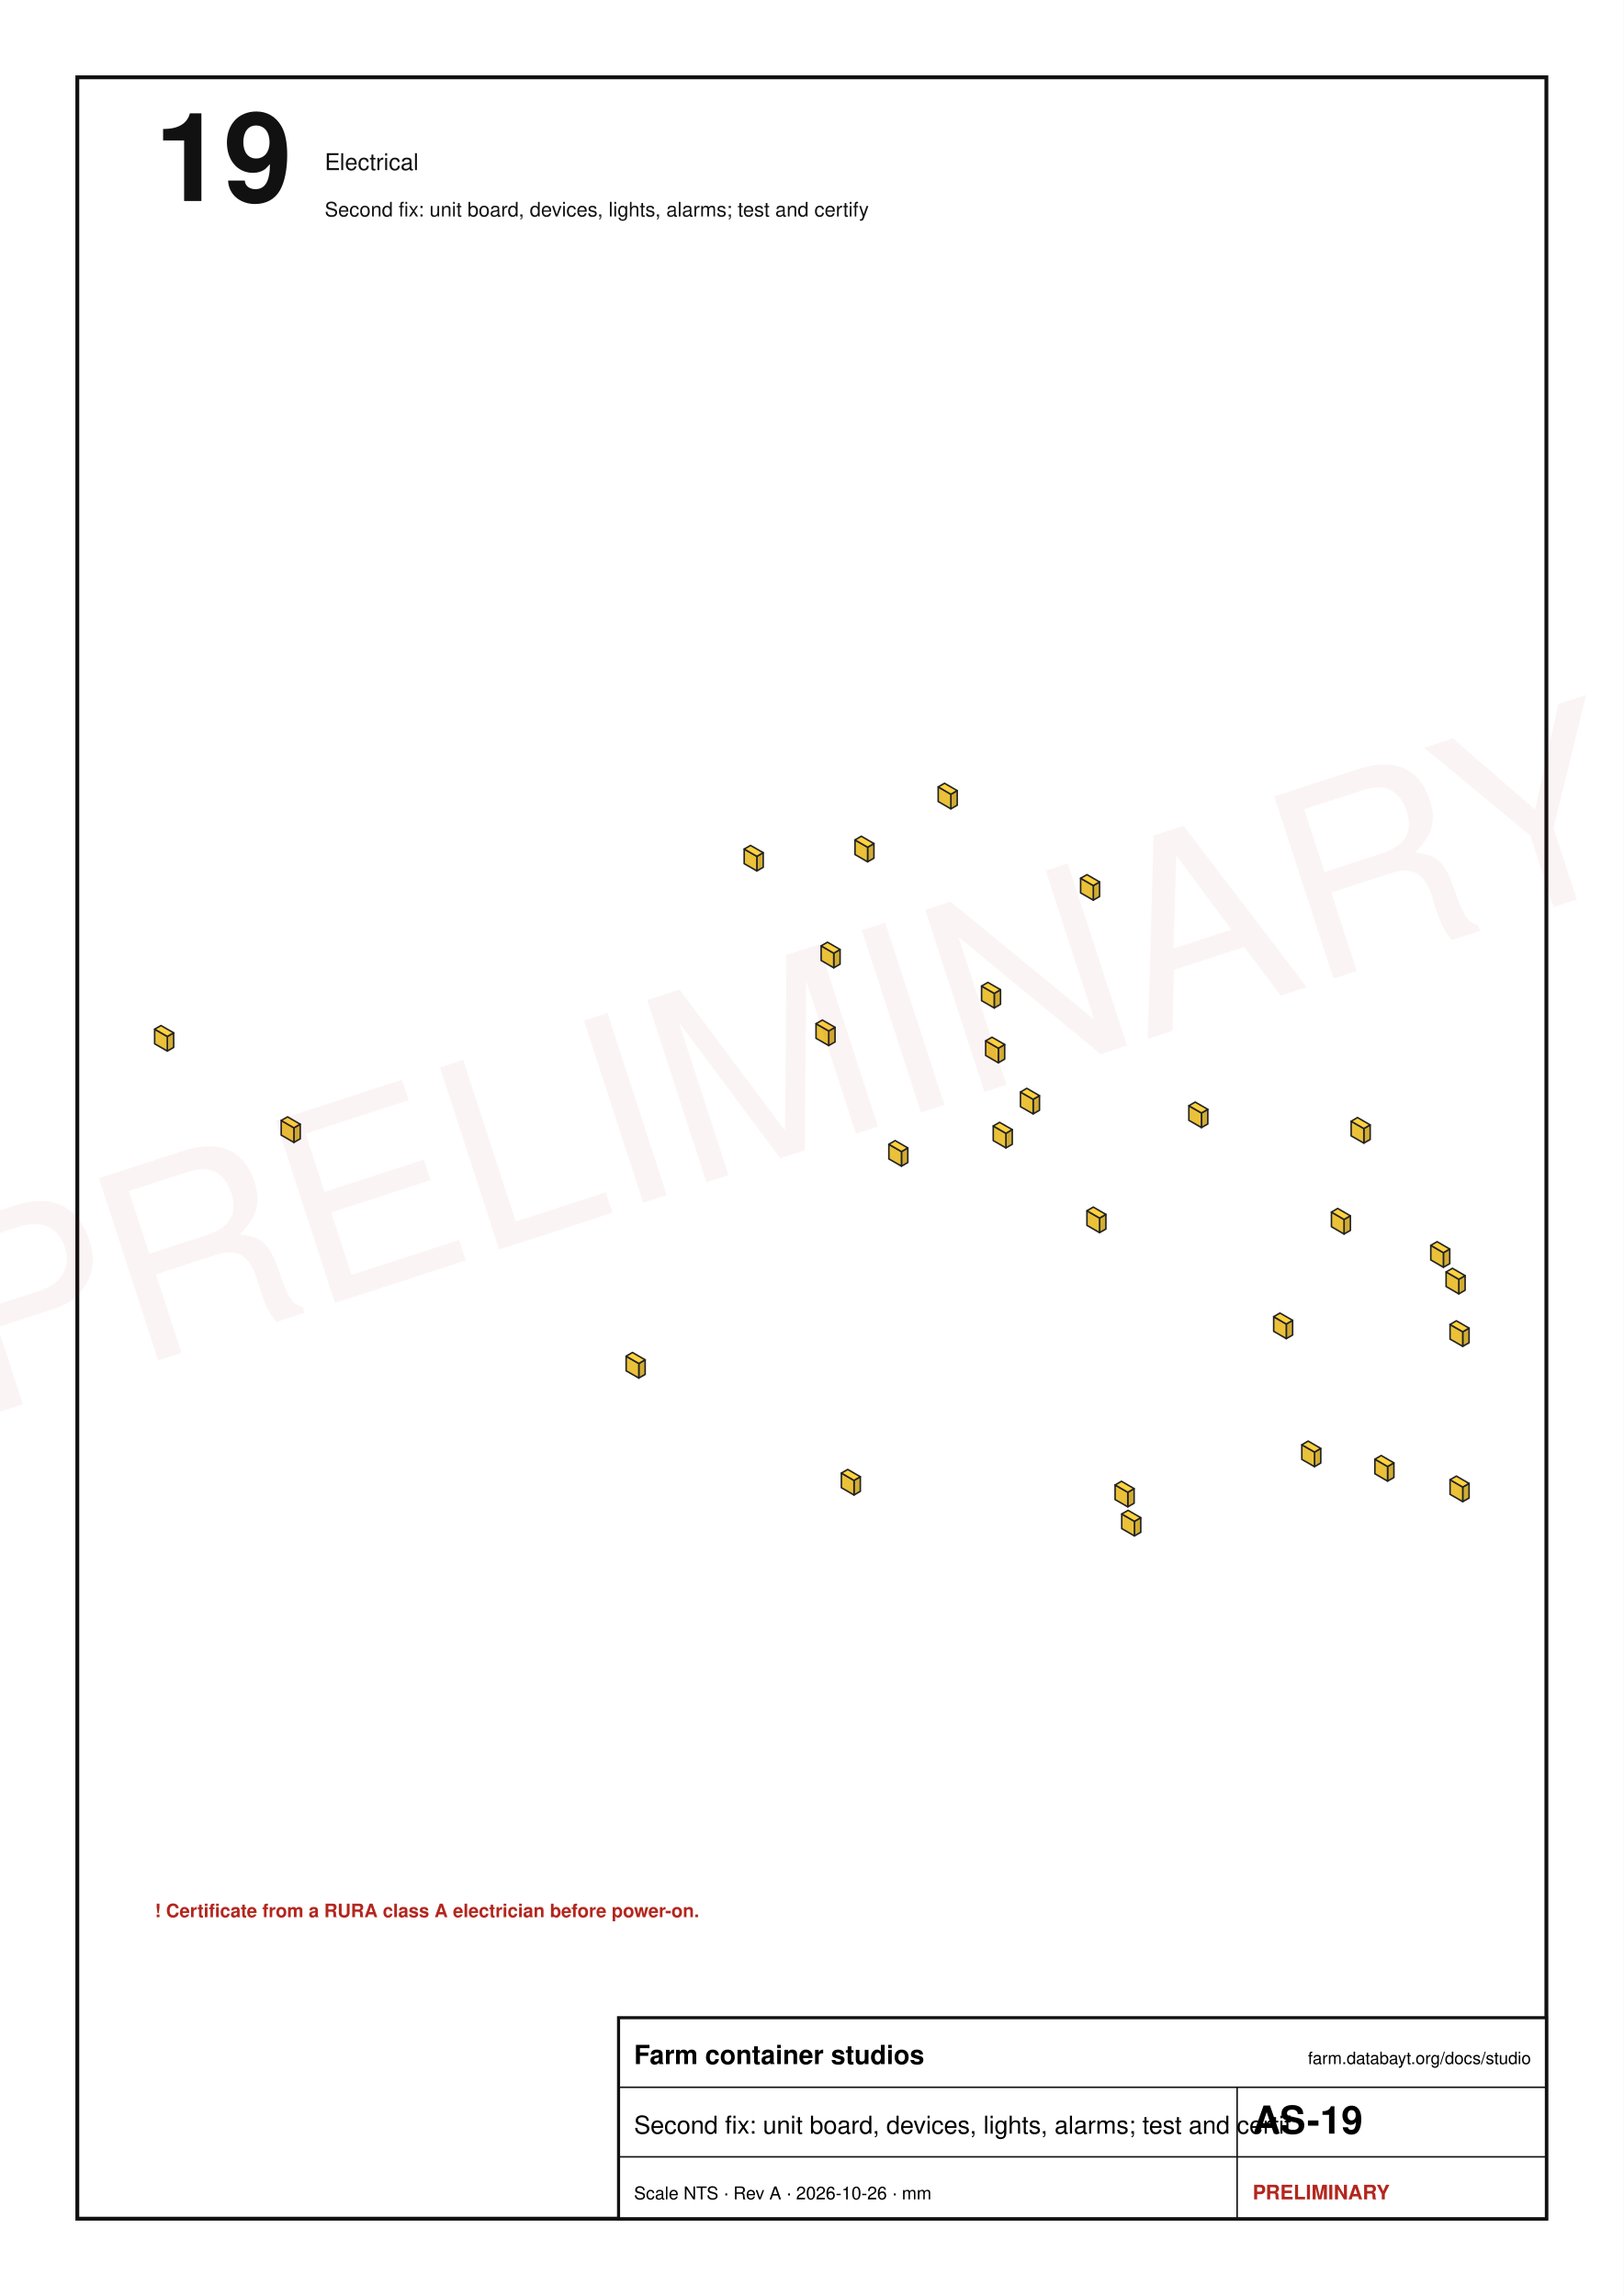
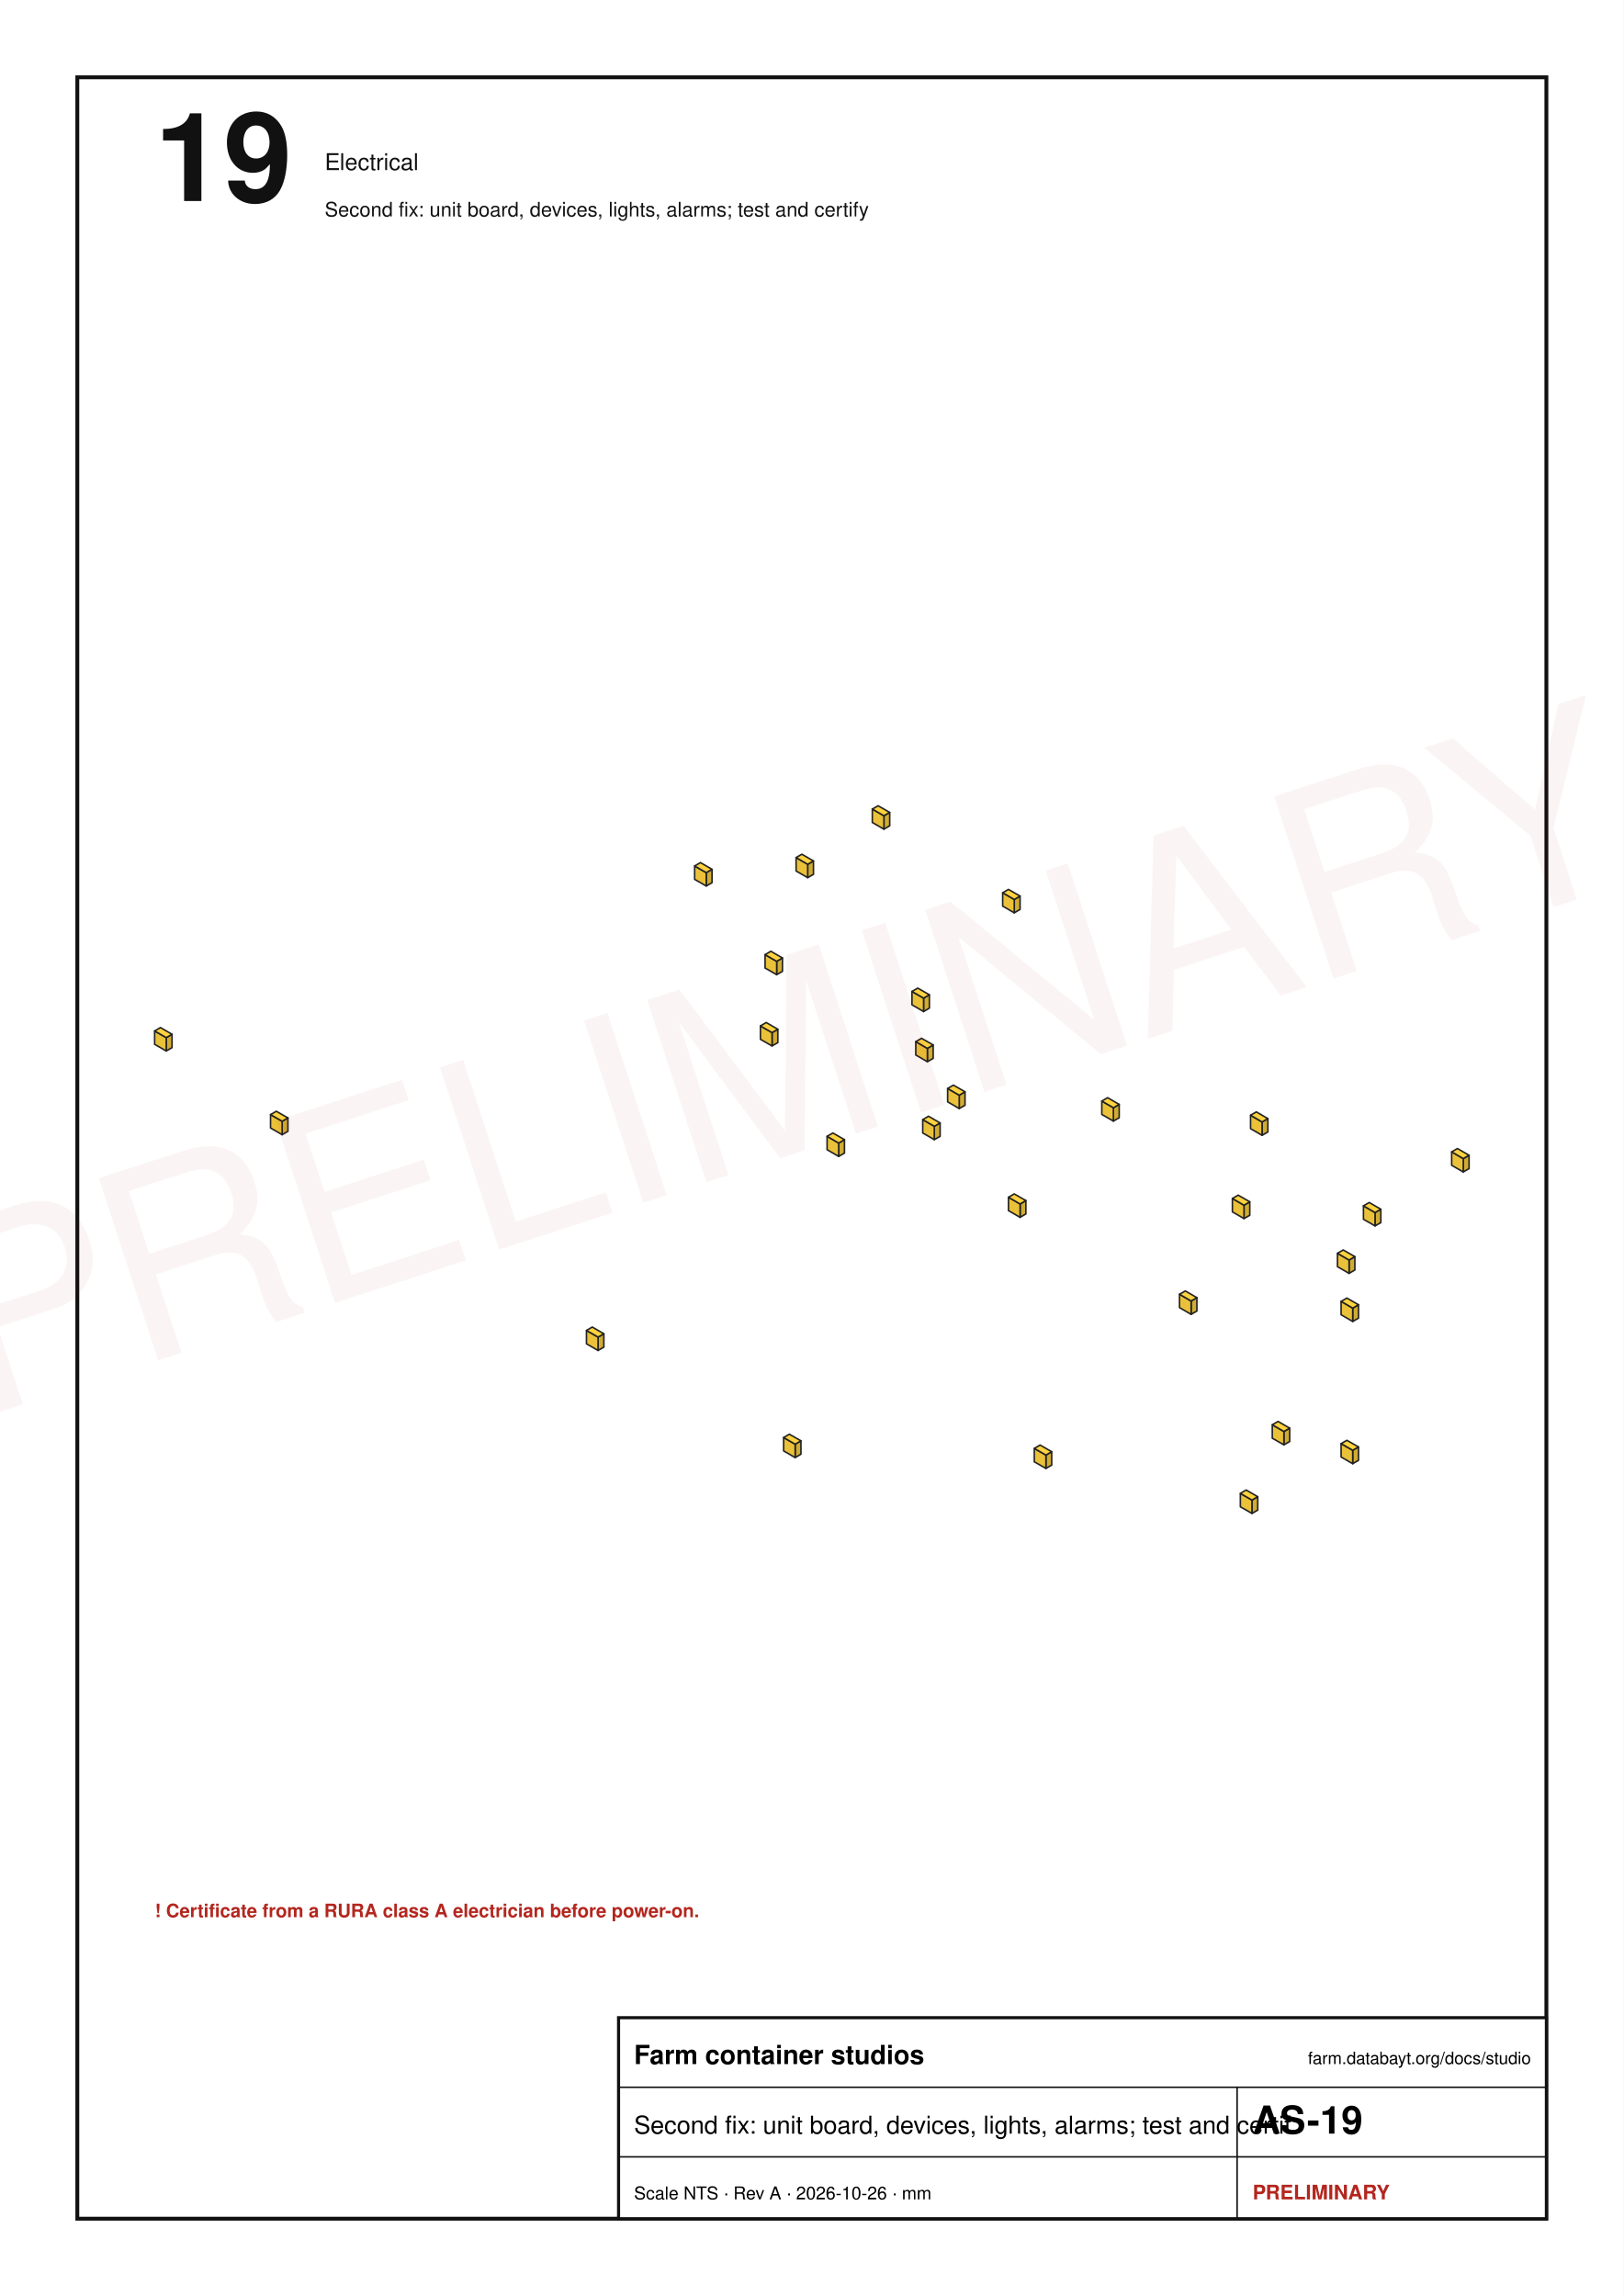
<svg xmlns="http://www.w3.org/2000/svg" width="210mm" height="297mm" viewBox="0 0 210 297" font-family="Helvetica, Arial, sans-serif">
  <rect x="0" y="0" width="210" height="297" fill="#fff" />
  <rect x="10" y="10" width="190" height="277" fill="none" stroke="#111" stroke-width="0.5" />
  <text x="20" y="26" font-size="16" text-anchor="start" font-weight="bold" fill="#111">19</text>
  <text x="42" y="22" font-size="3" text-anchor="start" font-weight="normal" fill="#111">Electrical</text>
  <text x="42" y="28" font-size="2.6" text-anchor="start" font-weight="normal" fill="#111">Second fix: unit board, devices, lights, alarms; test and certify</text>
-   <polygon points="108,134.78 107.18,135.25 107.18,133.36 108,132.89" fill="#d1ac33" stroke="#222" stroke-width="0.2" stroke-linejoin="round" />
-   <polygon points="105.54,134.31 107.18,135.25 107.18,133.36 105.54,132.42" fill="#eac139" stroke="#222" stroke-width="0.2" stroke-linejoin="round" />
-   <polygon points="106.36,131.95 108,132.89 107.18,133.36 105.54,132.42" fill="#ffd23f" stroke="#222" stroke-width="0.2" stroke-linejoin="round" />
-   <polygon points="108.65,124.72 107.83,125.19 107.83,123.3 108.65,122.82" fill="#d1ac33" stroke="#222" stroke-width="0.2" stroke-linejoin="round" />
-   <polygon points="106.2,124.24 107.83,125.19 107.83,123.3 106.2,122.35" fill="#eac139" stroke="#222" stroke-width="0.2" stroke-linejoin="round" />
-   <polygon points="107.02,121.88 108.65,122.82 107.83,123.3 106.2,122.35" fill="#ffd23f" stroke="#222" stroke-width="0.2" stroke-linejoin="round" />
-   <polygon points="130.92,148.02 130.1,148.49 130.1,146.6 130.92,146.12" fill="#d1ac33" stroke="#222" stroke-width="0.2" stroke-linejoin="round" />
-   <polygon points="128.46,147.54 130.1,148.49 130.1,146.6 128.46,145.65" fill="#eac139" stroke="#222" stroke-width="0.2" stroke-linejoin="round" />
-   <polygon points="129.28,145.18 130.92,146.12 130.1,146.6 128.46,145.65" fill="#ffd23f" stroke="#222" stroke-width="0.2" stroke-linejoin="round" />
-   <polygon points="143.03,158.98 142.21,159.45 142.21,157.56 143.03,157.09" fill="#d1ac33" stroke="#222" stroke-width="0.2" stroke-linejoin="round" />
-   <polygon points="140.58,158.51 142.21,159.45 142.21,157.56 140.58,156.62" fill="#eac139" stroke="#222" stroke-width="0.2" stroke-linejoin="round" />
-   <polygon points="141.4,156.14 143.03,157.09 142.21,157.56 140.58,156.62" fill="#ffd23f" stroke="#222" stroke-width="0.2" stroke-linejoin="round" />
-   <polygon points="129.94,137 129.12,137.48 129.12,135.59 129.94,135.11" fill="#d1ac33" stroke="#222" stroke-width="0.2" stroke-linejoin="round" />
-   <polygon points="127.48,136.53 129.12,137.48 129.12,135.59 127.48,134.64" fill="#eac139" stroke="#222" stroke-width="0.2" stroke-linejoin="round" />
-   <polygon points="128.3,134.17 129.94,135.11 129.12,135.59 127.48,134.64" fill="#ffd23f" stroke="#222" stroke-width="0.2" stroke-linejoin="round" />
-   <polygon points="134.44,143.62 133.62,144.09 133.62,142.2 134.44,141.73" fill="#d1ac33" stroke="#222" stroke-width="0.2" stroke-linejoin="round" />
-   <polygon points="131.98,143.15 133.62,144.09 133.62,142.2 131.98,141.26" fill="#eac139" stroke="#222" stroke-width="0.2" stroke-linejoin="round" />
-   <polygon points="132.8,140.78 134.44,141.73 133.62,142.2 131.98,141.26" fill="#ffd23f" stroke="#222" stroke-width="0.2" stroke-linejoin="round" />
-   <polygon points="123.8,104.16 122.98,104.63 122.98,102.74 123.8,102.27" fill="#d1ac33" stroke="#222" stroke-width="0.2" stroke-linejoin="round" />
-   <polygon points="121.34,103.68 122.98,104.63 122.98,102.74 121.34,101.79" fill="#eac139" stroke="#222" stroke-width="0.2" stroke-linejoin="round" />
-   <polygon points="122.16,101.32 123.8,102.27 122.98,102.74 121.34,101.79" fill="#ffd23f" stroke="#222" stroke-width="0.2" stroke-linejoin="round" />
-   <polygon points="38.83,147.31 38.01,147.78 38.01,145.89 38.83,145.42" fill="#d1ac33" stroke="#222" stroke-width="0.2" stroke-linejoin="round" />
-   <polygon points="36.37,146.83 38.01,147.78 38.01,145.89 36.37,144.94" fill="#eac139" stroke="#222" stroke-width="0.2" stroke-linejoin="round" />
-   <polygon points="37.19,144.47 38.83,145.42 38.01,145.89 36.37,144.94" fill="#ffd23f" stroke="#222" stroke-width="0.2" stroke-linejoin="round" />
-   <polygon points="83.44,177.79 82.62,178.26 82.62,176.37 83.44,175.9" fill="#d1ac33" stroke="#222" stroke-width="0.2" stroke-linejoin="round" />
-   <polygon points="80.98,177.32 82.62,178.26 82.62,176.37 80.98,175.43" fill="#eac139" stroke="#222" stroke-width="0.2" stroke-linejoin="round" />
-   <polygon points="81.8,174.95 83.44,175.9 82.62,176.37 80.98,175.43" fill="#ffd23f" stroke="#222" stroke-width="0.2" stroke-linejoin="round" />
-   <polygon points="22.46,135.49 21.64,135.96 21.64,134.07 22.46,133.6" fill="#d1ac33" stroke="#222" stroke-width="0.2" stroke-linejoin="round" />
-   <polygon points="20,135.02 21.64,135.96 21.64,134.07 20,133.13" fill="#eac139" stroke="#222" stroke-width="0.2" stroke-linejoin="round" />
-   <polygon points="20.82,132.66 22.46,133.6 21.64,134.07 20,133.13" fill="#ffd23f" stroke="#222" stroke-width="0.2" stroke-linejoin="round" />
-   <polygon points="142.21,115.97 141.4,116.44 141.4,114.55 142.21,114.08" fill="#d1ac33" stroke="#222" stroke-width="0.2" stroke-linejoin="round" />
-   <polygon points="139.76,115.5 141.4,116.44 141.4,114.55 139.76,113.61" fill="#eac139" stroke="#222" stroke-width="0.2" stroke-linejoin="round" />
-   <polygon points="140.58,113.14 142.21,114.08 141.4,114.55 139.76,113.61" fill="#ffd23f" stroke="#222" stroke-width="0.2" stroke-linejoin="round" />
-   <polygon points="98.71,112.19 97.89,112.66 97.89,110.77 98.71,110.3" fill="#d1ac33" stroke="#222" stroke-width="0.2" stroke-linejoin="round" />
-   <polygon points="96.25,111.72 97.89,112.66 97.89,110.77 96.25,109.83" fill="#eac139" stroke="#222" stroke-width="0.2" stroke-linejoin="round" />
-   <polygon points="97.07,109.36 98.71,110.3 97.89,110.77 96.25,109.83" fill="#ffd23f" stroke="#222" stroke-width="0.2" stroke-linejoin="round" />
-   <polygon points="190,193.78 189.18,194.25 189.18,192.36 190,191.89" fill="#d1ac33" stroke="#222" stroke-width="0.2" stroke-linejoin="round" />
-   <polygon points="187.54,193.3 189.18,194.25 189.18,192.36 187.54,191.41" fill="#eac139" stroke="#222" stroke-width="0.2" stroke-linejoin="round" />
-   <polygon points="188.36,190.94 190,191.89 189.18,192.36 187.54,191.41" fill="#ffd23f" stroke="#222" stroke-width="0.2" stroke-linejoin="round" />
-   <polygon points="177.21,147.4 176.39,147.87 176.39,145.98 177.21,145.51" fill="#d1ac33" stroke="#222" stroke-width="0.2" stroke-linejoin="round" />
-   <polygon points="174.75,146.93 176.39,147.87 176.39,145.98 174.75,145.04" fill="#eac139" stroke="#222" stroke-width="0.2" stroke-linejoin="round" />
-   <polygon points="175.57,144.56 177.21,145.51 176.39,145.98 174.75,145.04" fill="#ffd23f" stroke="#222" stroke-width="0.2" stroke-linejoin="round" />
-   <polygon points="189.49,166.9 188.67,167.37 188.67,165.48 189.49,165.01" fill="#d1ac33" stroke="#222" stroke-width="0.2" stroke-linejoin="round" />
-   <polygon points="187.03,166.42 188.67,167.37 188.67,165.48 187.03,164.53" fill="#eac139" stroke="#222" stroke-width="0.2" stroke-linejoin="round" />
-   <polygon points="187.85,164.06 189.49,165.01 188.67,165.48 187.03,164.53" fill="#ffd23f" stroke="#222" stroke-width="0.2" stroke-linejoin="round" />
-   <polygon points="111.27,192.91 110.45,193.39 110.45,191.5 111.27,191.02" fill="#d1ac33" stroke="#222" stroke-width="0.2" stroke-linejoin="round" />
-   <polygon points="108.82,192.44 110.45,193.39 110.45,191.5 108.82,190.55" fill="#eac139" stroke="#222" stroke-width="0.2" stroke-linejoin="round" />
-   <polygon points="109.64,190.08 111.27,191.02 110.45,191.5 108.82,190.55" fill="#ffd23f" stroke="#222" stroke-width="0.2" stroke-linejoin="round" />
-   <polygon points="113.03,111.01 112.21,111.48 112.21,109.59 113.03,109.12" fill="#d1ac33" stroke="#222" stroke-width="0.2" stroke-linejoin="round" />
-   <polygon points="110.58,110.54 112.21,111.48 112.21,109.59 110.58,108.65" fill="#eac139" stroke="#222" stroke-width="0.2" stroke-linejoin="round" />
-   <polygon points="111.4,108.17 113.03,109.12 112.21,109.59 110.58,108.65" fill="#ffd23f" stroke="#222" stroke-width="0.2" stroke-linejoin="round" />
-   <polygon points="129.4,129.91 128.59,130.39 128.59,128.5 129.4,128.02" fill="#d1ac33" stroke="#222" stroke-width="0.2" stroke-linejoin="round" />
-   <polygon points="126.95,129.44 128.59,130.39 128.59,128.5 126.95,127.55" fill="#eac139" stroke="#222" stroke-width="0.2" stroke-linejoin="round" />
-   <polygon points="127.77,127.08 129.4,128.02 128.59,128.5 126.95,127.55" fill="#ffd23f" stroke="#222" stroke-width="0.2" stroke-linejoin="round" />
-   <polygon points="180.28,191.12 179.46,191.59 179.46,189.7 180.28,189.23" fill="#d1ac33" stroke="#222" stroke-width="0.2" stroke-linejoin="round" />
-   <polygon points="177.82,190.64 179.46,191.59 179.46,189.7 177.82,188.75" fill="#eac139" stroke="#222" stroke-width="0.2" stroke-linejoin="round" />
-   <polygon points="178.64,188.28 180.28,189.23 179.46,189.7 177.82,188.75" fill="#ffd23f" stroke="#222" stroke-width="0.2" stroke-linejoin="round" />
-   <polygon points="190,173.69 189.18,174.16 189.18,172.27 190,171.8" fill="#d1ac33" stroke="#222" stroke-width="0.2" stroke-linejoin="round" />
-   <polygon points="187.54,173.22 189.18,174.16 189.18,172.27 187.54,171.33" fill="#eac139" stroke="#222" stroke-width="0.2" stroke-linejoin="round" />
-   <polygon points="188.36,170.85 190,171.8 189.18,172.27 187.54,171.33" fill="#ffd23f" stroke="#222" stroke-width="0.2" stroke-linejoin="round" />
-   <polygon points="174.65,159.16 173.83,159.63 173.83,157.74 174.65,157.27" fill="#d1ac33" stroke="#222" stroke-width="0.2" stroke-linejoin="round" />
-   <polygon points="172.2,158.68 173.83,159.63 173.83,157.74 172.2,156.79" fill="#eac139" stroke="#222" stroke-width="0.2" stroke-linejoin="round" />
-   <polygon points="173.01,156.32 174.65,157.27 173.83,157.74 172.2,156.79" fill="#ffd23f" stroke="#222" stroke-width="0.2" stroke-linejoin="round" />
-   <polygon points="156.21,145.39 155.39,145.86 155.39,143.97 156.21,143.5" fill="#d1ac33" stroke="#222" stroke-width="0.2" stroke-linejoin="round" />
-   <polygon points="153.76,144.92 155.39,145.86 155.39,143.97 153.76,143.03" fill="#eac139" stroke="#222" stroke-width="0.2" stroke-linejoin="round" />
-   <polygon points="154.58,142.56 156.21,143.5 155.39,143.97 153.76,143.03" fill="#ffd23f" stroke="#222" stroke-width="0.2" stroke-linejoin="round" />
-   <polygon points="167.18,172.69 166.36,173.16 166.36,171.27 167.18,170.79" fill="#d1ac33" stroke="#222" stroke-width="0.2" stroke-linejoin="round" />
-   <polygon points="164.73,172.21 166.36,173.16 166.36,171.27 164.73,170.32" fill="#eac139" stroke="#222" stroke-width="0.2" stroke-linejoin="round" />
-   <polygon points="165.54,169.85 167.18,170.79 166.36,171.27 164.73,170.32" fill="#ffd23f" stroke="#222" stroke-width="0.2" stroke-linejoin="round" />
-   <polygon points="146.68,194.45 145.86,194.92 145.86,193.03 146.68,192.56" fill="#d1ac33" stroke="#222" stroke-width="0.2" stroke-linejoin="round" />
-   <polygon points="144.22,193.98 145.86,194.92 145.86,193.03 144.22,192.09" fill="#eac139" stroke="#222" stroke-width="0.2" stroke-linejoin="round" />
-   <polygon points="145.04,191.61 146.68,192.56 145.86,193.03 144.22,192.09" fill="#ffd23f" stroke="#222" stroke-width="0.2" stroke-linejoin="round" />
-   <polygon points="117.41,150.38 116.59,150.85 116.59,148.96 117.41,148.49" fill="#d1ac33" stroke="#222" stroke-width="0.2" stroke-linejoin="round" />
-   <polygon points="114.96,149.91 116.59,150.85 116.59,148.96 114.96,148.02" fill="#eac139" stroke="#222" stroke-width="0.2" stroke-linejoin="round" />
-   <polygon points="115.77,147.54 117.41,148.49 116.59,148.96 114.96,148.02" fill="#ffd23f" stroke="#222" stroke-width="0.2" stroke-linejoin="round" />
-   <polygon points="147.54,198.21 146.72,198.68 146.72,196.79 147.54,196.32" fill="#d1ac33" stroke="#222" stroke-width="0.2" stroke-linejoin="round" />
-   <polygon points="145.08,197.73 146.72,198.68 146.72,196.79 145.08,195.84" fill="#eac139" stroke="#222" stroke-width="0.2" stroke-linejoin="round" />
-   <polygon points="145.9,195.37 147.54,196.32 146.72,196.79 145.08,195.84" fill="#ffd23f" stroke="#222" stroke-width="0.2" stroke-linejoin="round" />
-   <polygon points="187.5,163.46 186.68,163.93 186.68,162.04 187.5,161.57" fill="#d1ac33" stroke="#222" stroke-width="0.2" stroke-linejoin="round" />
-   <polygon points="185.05,162.98 186.68,163.93 186.68,162.04 185.05,161.09" fill="#eac139" stroke="#222" stroke-width="0.2" stroke-linejoin="round" />
-   <polygon points="185.87,160.62 187.5,161.57 186.68,162.04 185.05,161.09" fill="#ffd23f" stroke="#222" stroke-width="0.2" stroke-linejoin="round" />
-   <polygon points="170.82,189.25 170.01,189.72 170.01,187.83 170.82,187.36" fill="#d1ac33" stroke="#222" stroke-width="0.2" stroke-linejoin="round" />
-   <polygon points="168.37,188.78 170.01,189.72 170.01,187.83 168.37,186.89" fill="#eac139" stroke="#222" stroke-width="0.2" stroke-linejoin="round" />
-   <polygon points="169.19,186.41 170.82,187.36 170.01,187.83 168.37,186.89" fill="#ffd23f" stroke="#222" stroke-width="0.2" stroke-linejoin="round" />
+   <polygon points="100.6,134.87 99.85,135.3 99.85,133.57 100.6,133.14" fill="#d1ac33" stroke="#222" stroke-width="0.2" stroke-linejoin="round" />
+   <polygon points="98.35,134.44 99.85,135.3 99.85,133.57 98.35,132.71" fill="#eac139" stroke="#222" stroke-width="0.2" stroke-linejoin="round" />
+   <polygon points="99.1,132.27 100.6,133.14 99.85,133.57 98.35,132.71" fill="#ffd23f" stroke="#222" stroke-width="0.2" stroke-linejoin="round" />
+   <polygon points="101.2,125.65 100.45,126.08 100.45,124.35 101.2,123.92" fill="#d1ac33" stroke="#222" stroke-width="0.2" stroke-linejoin="round" />
+   <polygon points="98.95,125.22 100.45,126.08 100.45,124.35 98.95,123.49" fill="#eac139" stroke="#222" stroke-width="0.2" stroke-linejoin="round" />
+   <polygon points="99.7,123.05 101.2,123.92 100.45,124.35 98.95,123.49" fill="#ffd23f" stroke="#222" stroke-width="0.2" stroke-linejoin="round" />
+   <polygon points="121.59,146.99 120.84,147.42 120.84,145.69 121.59,145.26" fill="#d1ac33" stroke="#222" stroke-width="0.2" stroke-linejoin="round" />
+   <polygon points="119.34,146.56 120.84,147.42 120.84,145.69 119.34,144.83" fill="#eac139" stroke="#222" stroke-width="0.2" stroke-linejoin="round" />
+   <polygon points="120.09,144.39 121.59,145.26 120.84,145.69 119.34,144.83" fill="#ffd23f" stroke="#222" stroke-width="0.2" stroke-linejoin="round" />
+   <polygon points="132.68,157.03 131.93,157.47 131.93,155.74 132.68,155.3" fill="#d1ac33" stroke="#222" stroke-width="0.2" stroke-linejoin="round" />
+   <polygon points="130.43,156.6 131.93,157.47 131.93,155.74 130.43,154.87" fill="#eac139" stroke="#222" stroke-width="0.2" stroke-linejoin="round" />
+   <polygon points="131.18,154.44 132.68,155.3 131.93,155.74 130.43,154.87" fill="#ffd23f" stroke="#222" stroke-width="0.2" stroke-linejoin="round" />
+   <polygon points="120.69,136.91 119.94,137.34 119.94,135.61 120.69,135.17" fill="#d1ac33" stroke="#222" stroke-width="0.2" stroke-linejoin="round" />
+   <polygon points="118.44,136.47 119.94,137.34 119.94,135.61 118.44,134.74" fill="#eac139" stroke="#222" stroke-width="0.2" stroke-linejoin="round" />
+   <polygon points="119.19,134.31 120.69,135.17 119.94,135.61 118.44,134.74" fill="#ffd23f" stroke="#222" stroke-width="0.2" stroke-linejoin="round" />
+   <polygon points="124.81,142.97 124.06,143.4 124.06,141.67 124.81,141.23" fill="#d1ac33" stroke="#222" stroke-width="0.2" stroke-linejoin="round" />
+   <polygon points="122.56,142.53 124.06,143.4 124.06,141.67 122.56,140.8" fill="#eac139" stroke="#222" stroke-width="0.2" stroke-linejoin="round" />
+   <polygon points="123.31,140.37 124.81,141.23 124.06,141.67 122.56,140.8" fill="#ffd23f" stroke="#222" stroke-width="0.2" stroke-linejoin="round" />
+   <polygon points="115.07,106.82 114.32,107.26 114.32,105.52 115.07,105.09" fill="#d1ac33" stroke="#222" stroke-width="0.2" stroke-linejoin="round" />
+   <polygon points="112.82,106.39 114.32,107.26 114.32,105.52 112.82,104.66" fill="#eac139" stroke="#222" stroke-width="0.2" stroke-linejoin="round" />
+   <polygon points="113.57,104.23 115.07,105.09 114.32,105.52 112.82,104.66" fill="#ffd23f" stroke="#222" stroke-width="0.2" stroke-linejoin="round" />
+   <polygon points="37.24,146.34 36.49,146.78 36.49,145.04 37.24,144.61" fill="#d1ac33" stroke="#222" stroke-width="0.2" stroke-linejoin="round" />
+   <polygon points="34.99,145.91 36.49,146.78 36.49,145.04 34.99,144.18" fill="#eac139" stroke="#222" stroke-width="0.2" stroke-linejoin="round" />
+   <polygon points="35.74,143.75 37.24,144.61 36.49,145.04 34.99,144.18" fill="#ffd23f" stroke="#222" stroke-width="0.2" stroke-linejoin="round" />
+   <polygon points="78.1,174.26 77.35,174.69 77.35,172.96 78.1,172.53" fill="#d1ac33" stroke="#222" stroke-width="0.2" stroke-linejoin="round" />
+   <polygon points="75.85,173.83 77.35,174.69 77.35,172.96 75.85,172.1" fill="#eac139" stroke="#222" stroke-width="0.2" stroke-linejoin="round" />
+   <polygon points="76.6,171.66 78.1,172.53 77.35,172.96 75.85,172.1" fill="#ffd23f" stroke="#222" stroke-width="0.2" stroke-linejoin="round" />
+   <polygon points="22.25,135.52 21.5,135.95 21.5,134.22 22.25,133.79" fill="#d1ac33" stroke="#222" stroke-width="0.2" stroke-linejoin="round" />
+   <polygon points="20,135.09 21.5,135.95 21.5,134.22 20,133.36" fill="#eac139" stroke="#222" stroke-width="0.2" stroke-linejoin="round" />
+   <polygon points="20.75,132.92 22.25,133.79 21.5,134.22 20,133.36" fill="#ffd23f" stroke="#222" stroke-width="0.2" stroke-linejoin="round" />
+   <polygon points="131.93,117.64 131.18,118.08 131.18,116.35 131.93,115.91" fill="#d1ac33" stroke="#222" stroke-width="0.2" stroke-linejoin="round" />
+   <polygon points="129.68,117.21 131.18,118.08 131.18,116.35 129.68,115.48" fill="#eac139" stroke="#222" stroke-width="0.2" stroke-linejoin="round" />
+   <polygon points="130.43,115.05 131.93,115.91 131.18,116.35 129.68,115.48" fill="#ffd23f" stroke="#222" stroke-width="0.2" stroke-linejoin="round" />
+   <polygon points="92.09,114.18 91.34,114.61 91.34,112.88 92.09,112.45" fill="#d1ac33" stroke="#222" stroke-width="0.2" stroke-linejoin="round" />
+   <polygon points="89.84,113.75 91.34,114.61 91.34,112.88 89.84,112.02" fill="#eac139" stroke="#222" stroke-width="0.2" stroke-linejoin="round" />
+   <polygon points="90.59,111.58 92.09,112.45 91.34,112.88 89.84,112.02" fill="#ffd23f" stroke="#222" stroke-width="0.2" stroke-linejoin="round" />
+   <polygon points="175.7,188.9 174.95,189.34 174.95,187.6 175.7,187.17" fill="#d1ac33" stroke="#222" stroke-width="0.2" stroke-linejoin="round" />
+   <polygon points="173.45,188.47 174.95,189.34 174.95,187.6 173.45,186.74" fill="#eac139" stroke="#222" stroke-width="0.2" stroke-linejoin="round" />
+   <polygon points="174.2,186.31 175.7,187.17 174.95,187.6 173.45,186.74" fill="#ffd23f" stroke="#222" stroke-width="0.2" stroke-linejoin="round" />
+   <polygon points="163.98,146.43 163.23,146.86 163.23,145.13 163.98,144.7" fill="#d1ac33" stroke="#222" stroke-width="0.2" stroke-linejoin="round" />
+   <polygon points="161.74,146 163.23,146.86 163.23,145.13 161.74,144.26" fill="#eac139" stroke="#222" stroke-width="0.2" stroke-linejoin="round" />
+   <polygon points="162.49,143.83 163.98,144.7 163.23,145.13 161.74,144.26" fill="#ffd23f" stroke="#222" stroke-width="0.2" stroke-linejoin="round" />
+   <polygon points="175.23,164.28 174.48,164.72 174.48,162.99 175.23,162.55" fill="#d1ac33" stroke="#222" stroke-width="0.2" stroke-linejoin="round" />
+   <polygon points="172.98,163.85 174.48,164.72 174.48,162.99 172.98,162.12" fill="#eac139" stroke="#222" stroke-width="0.2" stroke-linejoin="round" />
+   <polygon points="173.73,161.69 175.23,162.55 174.48,162.99 172.98,162.12" fill="#ffd23f" stroke="#222" stroke-width="0.2" stroke-linejoin="round" />
+   <polygon points="103.59,188.11 102.84,188.55 102.84,186.81 103.59,186.38" fill="#d1ac33" stroke="#222" stroke-width="0.2" stroke-linejoin="round" />
+   <polygon points="101.35,187.68 102.84,188.55 102.84,186.81 101.35,185.95" fill="#eac139" stroke="#222" stroke-width="0.2" stroke-linejoin="round" />
+   <polygon points="102.09,185.52 103.59,186.38 102.84,186.81 101.35,185.95" fill="#ffd23f" stroke="#222" stroke-width="0.2" stroke-linejoin="round" />
+   <polygon points="105.21,113.1 104.46,113.53 104.46,111.8 105.21,111.37" fill="#d1ac33" stroke="#222" stroke-width="0.2" stroke-linejoin="round" />
+   <polygon points="102.96,112.67 104.46,113.53 104.46,111.8 102.96,110.93" fill="#eac139" stroke="#222" stroke-width="0.2" stroke-linejoin="round" />
+   <polygon points="103.71,110.5 105.21,111.37 104.46,111.8 102.96,110.93" fill="#ffd23f" stroke="#222" stroke-width="0.2" stroke-linejoin="round" />
+   <polygon points="120.2,130.41 119.45,130.85 119.45,129.11 120.2,128.68" fill="#d1ac33" stroke="#222" stroke-width="0.2" stroke-linejoin="round" />
+   <polygon points="117.95,129.98 119.45,130.85 119.45,129.11 117.95,128.25" fill="#eac139" stroke="#222" stroke-width="0.2" stroke-linejoin="round" />
+   <polygon points="118.7,127.82 120.2,128.68 119.45,129.11 117.95,128.25" fill="#ffd23f" stroke="#222" stroke-width="0.2" stroke-linejoin="round" />
+   <polygon points="166.8,186.47 166.05,186.9 166.05,185.17 166.8,184.74" fill="#d1ac33" stroke="#222" stroke-width="0.2" stroke-linejoin="round" />
+   <polygon points="164.55,186.04 166.05,186.9 166.05,185.17 164.55,184.3" fill="#eac139" stroke="#222" stroke-width="0.2" stroke-linejoin="round" />
+   <polygon points="165.3,183.87 166.8,184.74 166.05,185.17 164.55,184.3" fill="#ffd23f" stroke="#222" stroke-width="0.2" stroke-linejoin="round" />
+   <polygon points="175.7,170.51 174.95,170.94 174.95,169.21 175.7,168.78" fill="#d1ac33" stroke="#222" stroke-width="0.2" stroke-linejoin="round" />
+   <polygon points="173.45,170.07 174.95,170.94 174.95,169.21 173.45,168.34" fill="#eac139" stroke="#222" stroke-width="0.2" stroke-linejoin="round" />
+   <polygon points="174.2,167.91 175.7,168.78 174.95,169.21 173.45,168.34" fill="#ffd23f" stroke="#222" stroke-width="0.2" stroke-linejoin="round" />
+   <polygon points="161.64,157.2 160.89,157.63 160.89,155.9 161.64,155.46" fill="#d1ac33" stroke="#222" stroke-width="0.2" stroke-linejoin="round" />
+   <polygon points="159.39,156.76 160.89,157.63 160.89,155.9 159.39,155.03" fill="#eac139" stroke="#222" stroke-width="0.2" stroke-linejoin="round" />
+   <polygon points="160.14,154.6 161.64,155.46 160.89,155.9 159.39,155.03" fill="#ffd23f" stroke="#222" stroke-width="0.2" stroke-linejoin="round" />
+   <polygon points="190,151.17 189.25,151.6 189.25,149.87 190,149.44" fill="#d1ac33" stroke="#222" stroke-width="0.2" stroke-linejoin="round" />
+   <polygon points="187.75,150.74 189.25,151.6 189.25,149.87 187.75,149" fill="#eac139" stroke="#222" stroke-width="0.2" stroke-linejoin="round" />
+   <polygon points="188.5,148.57 190,149.44 189.25,149.87 187.75,149" fill="#ffd23f" stroke="#222" stroke-width="0.2" stroke-linejoin="round" />
+   <polygon points="144.75,144.59 144,145.02 144,143.29 144.75,142.86" fill="#d1ac33" stroke="#222" stroke-width="0.2" stroke-linejoin="round" />
+   <polygon points="142.5,144.16 144,145.02 144,143.29 142.5,142.43" fill="#eac139" stroke="#222" stroke-width="0.2" stroke-linejoin="round" />
+   <polygon points="143.25,141.99 144.75,142.86 144,143.29 142.5,142.43" fill="#ffd23f" stroke="#222" stroke-width="0.2" stroke-linejoin="round" />
+   <polygon points="154.8,169.59 154.05,170.02 154.05,168.29 154.8,167.86" fill="#d1ac33" stroke="#222" stroke-width="0.2" stroke-linejoin="round" />
+   <polygon points="152.55,169.15 154.05,170.02 154.05,168.29 152.55,167.42" fill="#eac139" stroke="#222" stroke-width="0.2" stroke-linejoin="round" />
+   <polygon points="153.3,166.99 154.8,167.86 154.05,168.29 152.55,167.42" fill="#ffd23f" stroke="#222" stroke-width="0.2" stroke-linejoin="round" />
+   <polygon points="136.02,189.52 135.27,189.95 135.27,188.22 136.02,187.79" fill="#d1ac33" stroke="#222" stroke-width="0.2" stroke-linejoin="round" />
+   <polygon points="133.77,189.09 135.27,189.95 135.27,188.22 133.77,187.36" fill="#eac139" stroke="#222" stroke-width="0.2" stroke-linejoin="round" />
+   <polygon points="134.52,186.92 136.02,187.79 135.27,188.22 133.77,187.36" fill="#ffd23f" stroke="#222" stroke-width="0.2" stroke-linejoin="round" />
+   <polygon points="109.22,149.16 108.47,149.59 108.47,147.86 109.22,147.42" fill="#d1ac33" stroke="#222" stroke-width="0.2" stroke-linejoin="round" />
+   <polygon points="106.97,148.72 108.47,149.59 108.47,147.86 106.97,146.99" fill="#eac139" stroke="#222" stroke-width="0.2" stroke-linejoin="round" />
+   <polygon points="107.72,146.56 109.22,147.42 108.47,147.86 106.97,146.99" fill="#ffd23f" stroke="#222" stroke-width="0.2" stroke-linejoin="round" />
+   <polygon points="162.67,195.34 161.92,195.77 161.92,194.04 162.67,193.61" fill="#d1ac33" stroke="#222" stroke-width="0.2" stroke-linejoin="round" />
+   <polygon points="160.42,194.91 161.92,195.77 161.92,194.04 160.42,193.18" fill="#eac139" stroke="#222" stroke-width="0.2" stroke-linejoin="round" />
+   <polygon points="161.17,192.74 162.67,193.61 161.92,194.04 160.42,193.18" fill="#ffd23f" stroke="#222" stroke-width="0.2" stroke-linejoin="round" />
+   <polygon points="178.59,158.15 177.84,158.58 177.84,156.85 178.59,156.42" fill="#d1ac33" stroke="#222" stroke-width="0.2" stroke-linejoin="round" />
+   <polygon points="176.34,157.72 177.84,158.58 177.84,156.85 176.34,155.98" fill="#eac139" stroke="#222" stroke-width="0.2" stroke-linejoin="round" />
+   <polygon points="177.09,155.55 178.59,156.42 177.84,156.85 176.34,155.98" fill="#ffd23f" stroke="#222" stroke-width="0.2" stroke-linejoin="round" />
  <text x="20" y="248" font-size="2.4" text-anchor="start" font-weight="bold" fill="#b3261e">! Certificate from a RURA class A electrician before power-on.</text>
  <rect x="80" y="261" width="120" height="26" fill="#fff" stroke="#111" stroke-width="0.4" />
  <line x1="80" y1="270" x2="200" y2="270" stroke="#111" stroke-width="0.2" />
  <line x1="80" y1="279" x2="200" y2="279" stroke="#111" stroke-width="0.2" />
  <line x1="160" y1="270" x2="160" y2="287" stroke="#111" stroke-width="0.2" />
  <text x="82" y="267" font-size="3.4" font-weight="bold">Farm container studios</text>
  <text x="198" y="267" font-size="2.2" text-anchor="end">farm.databayt.org/docs/studio</text>
  <text x="82" y="276" font-size="3.2">Second fix: unit board, devices, lights, alarms; test and certif</text>
  <text x="162" y="276" font-size="5" font-weight="bold">AS-19</text>
  <text x="82" y="284.5" font-size="2.3">Scale NTS · Rev A · 2026-10-26 · mm</text>
  <text x="162" y="284.5" font-size="2.6" font-weight="bold" fill="#b3261e">PRELIMINARY</text>
  <text x="105.0" y="148.5" font-size="34" fill="#b3261e" fill-opacity="0.05" text-anchor="middle" transform="rotate(-18 105.0 148.5)">PRELIMINARY</text>
</svg>
